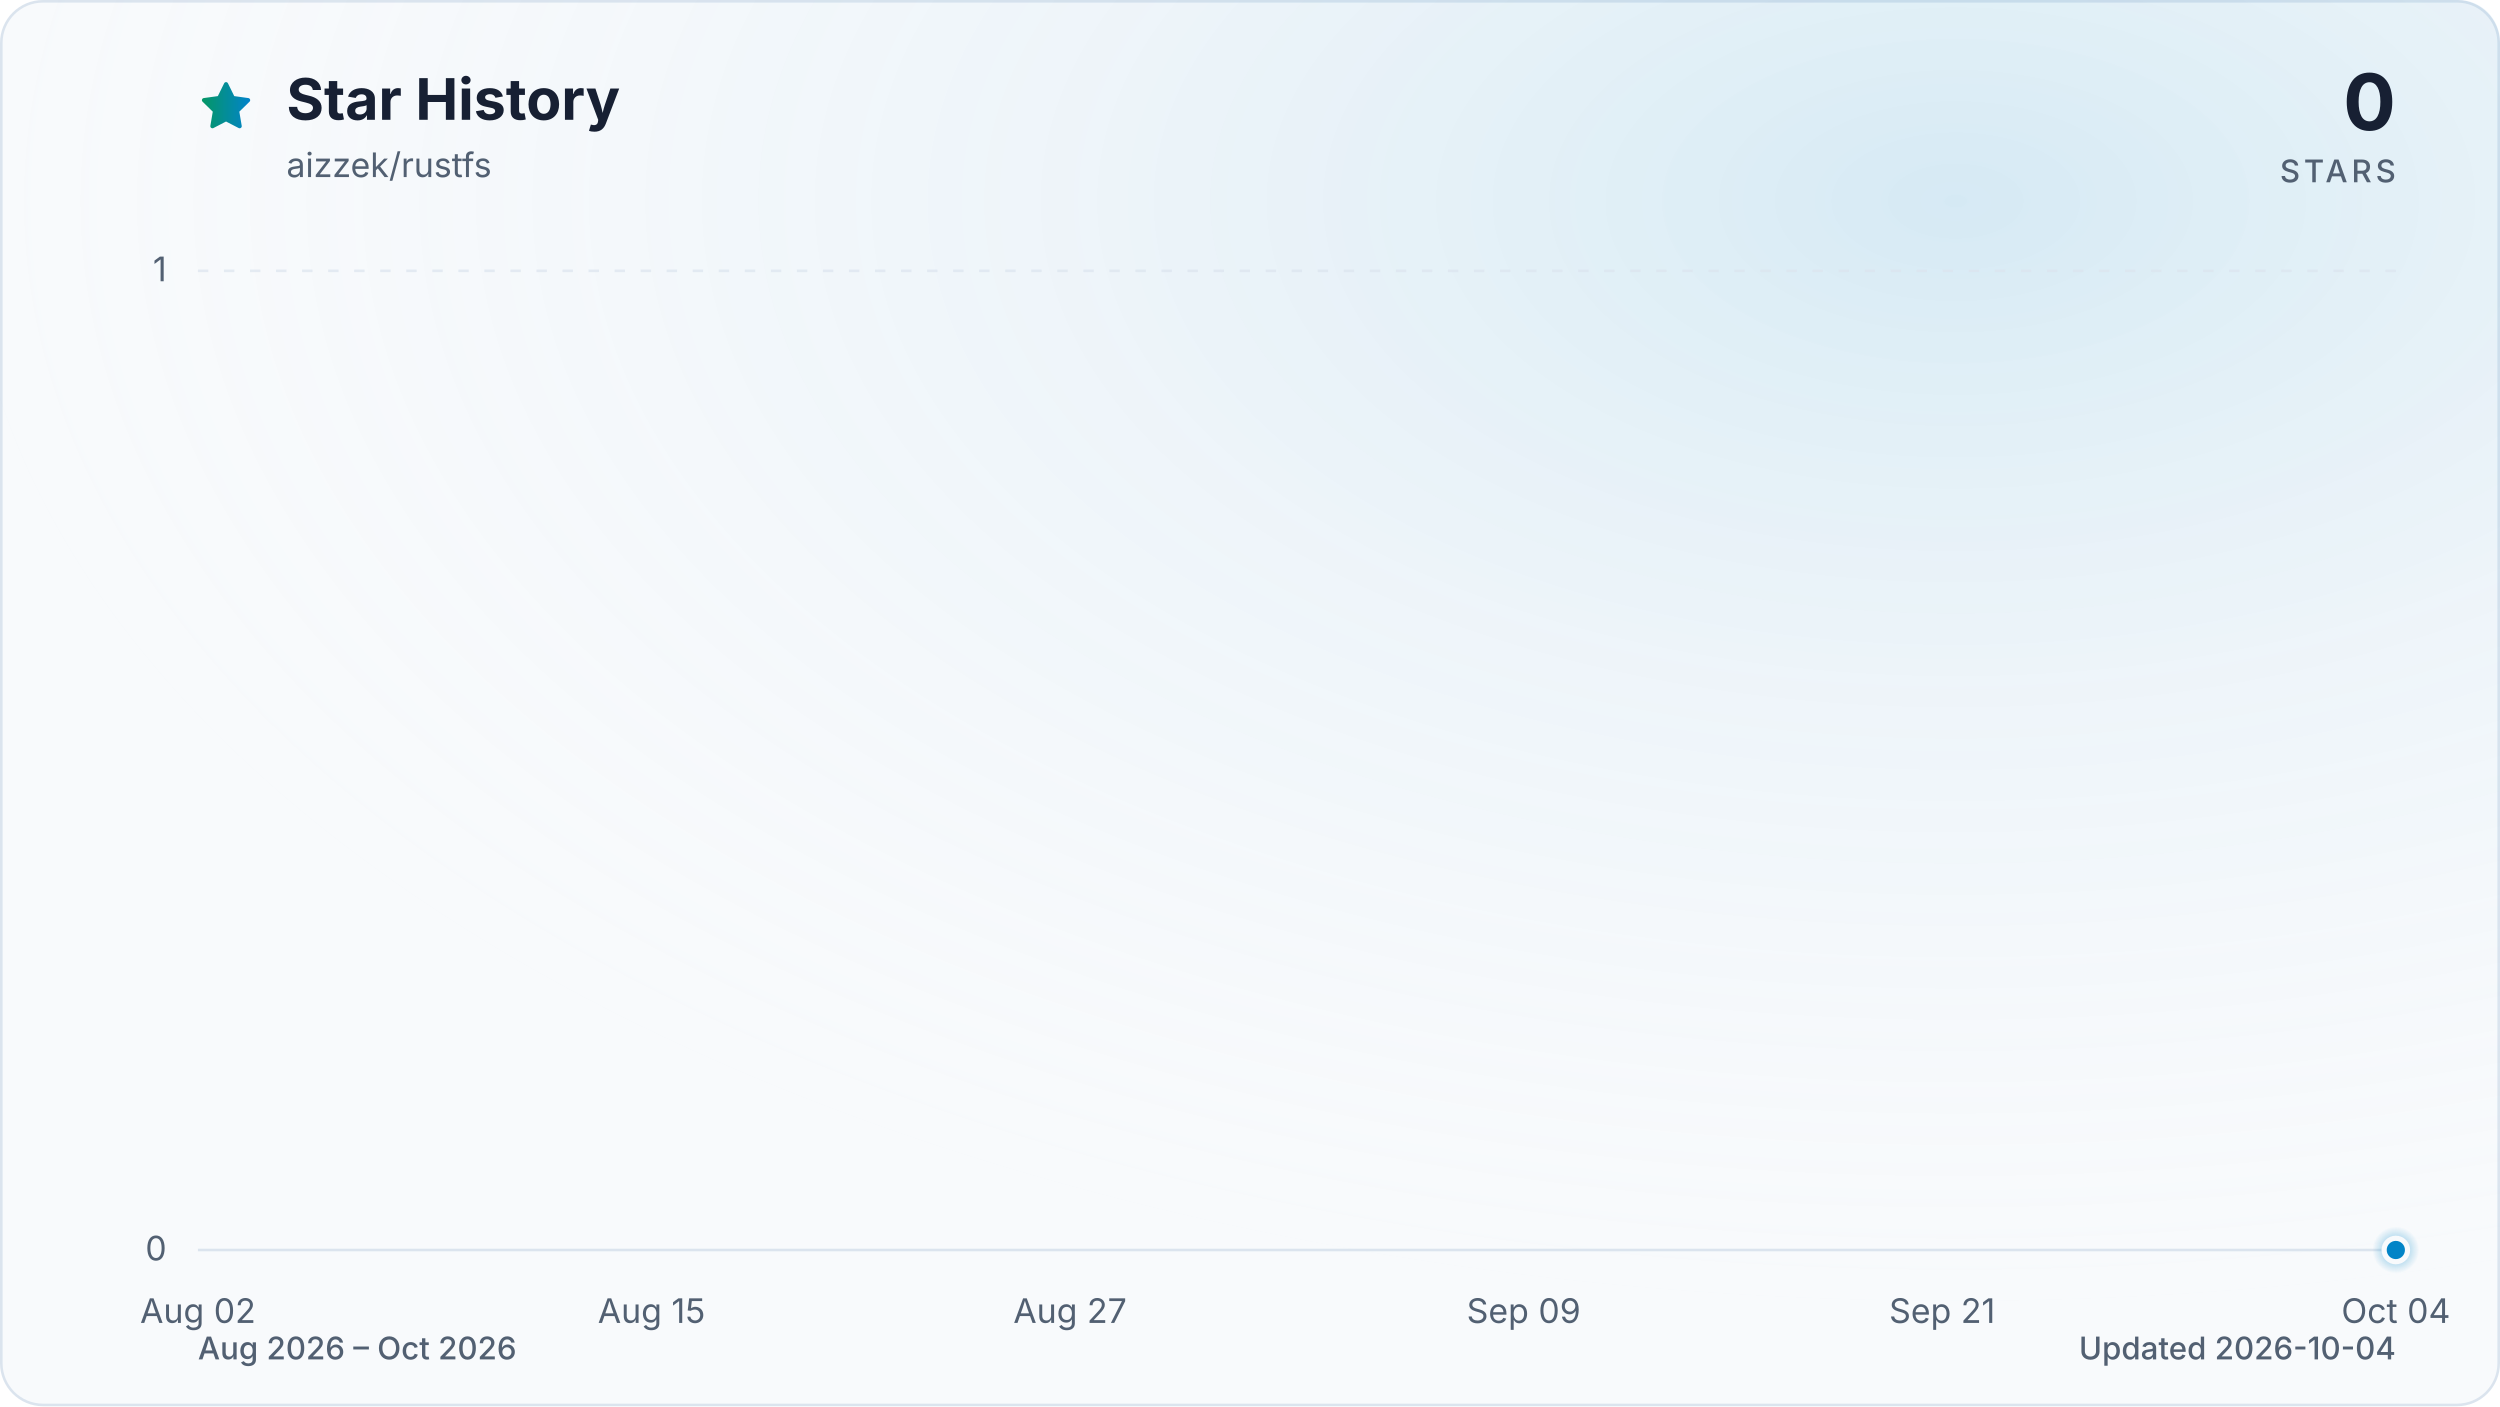
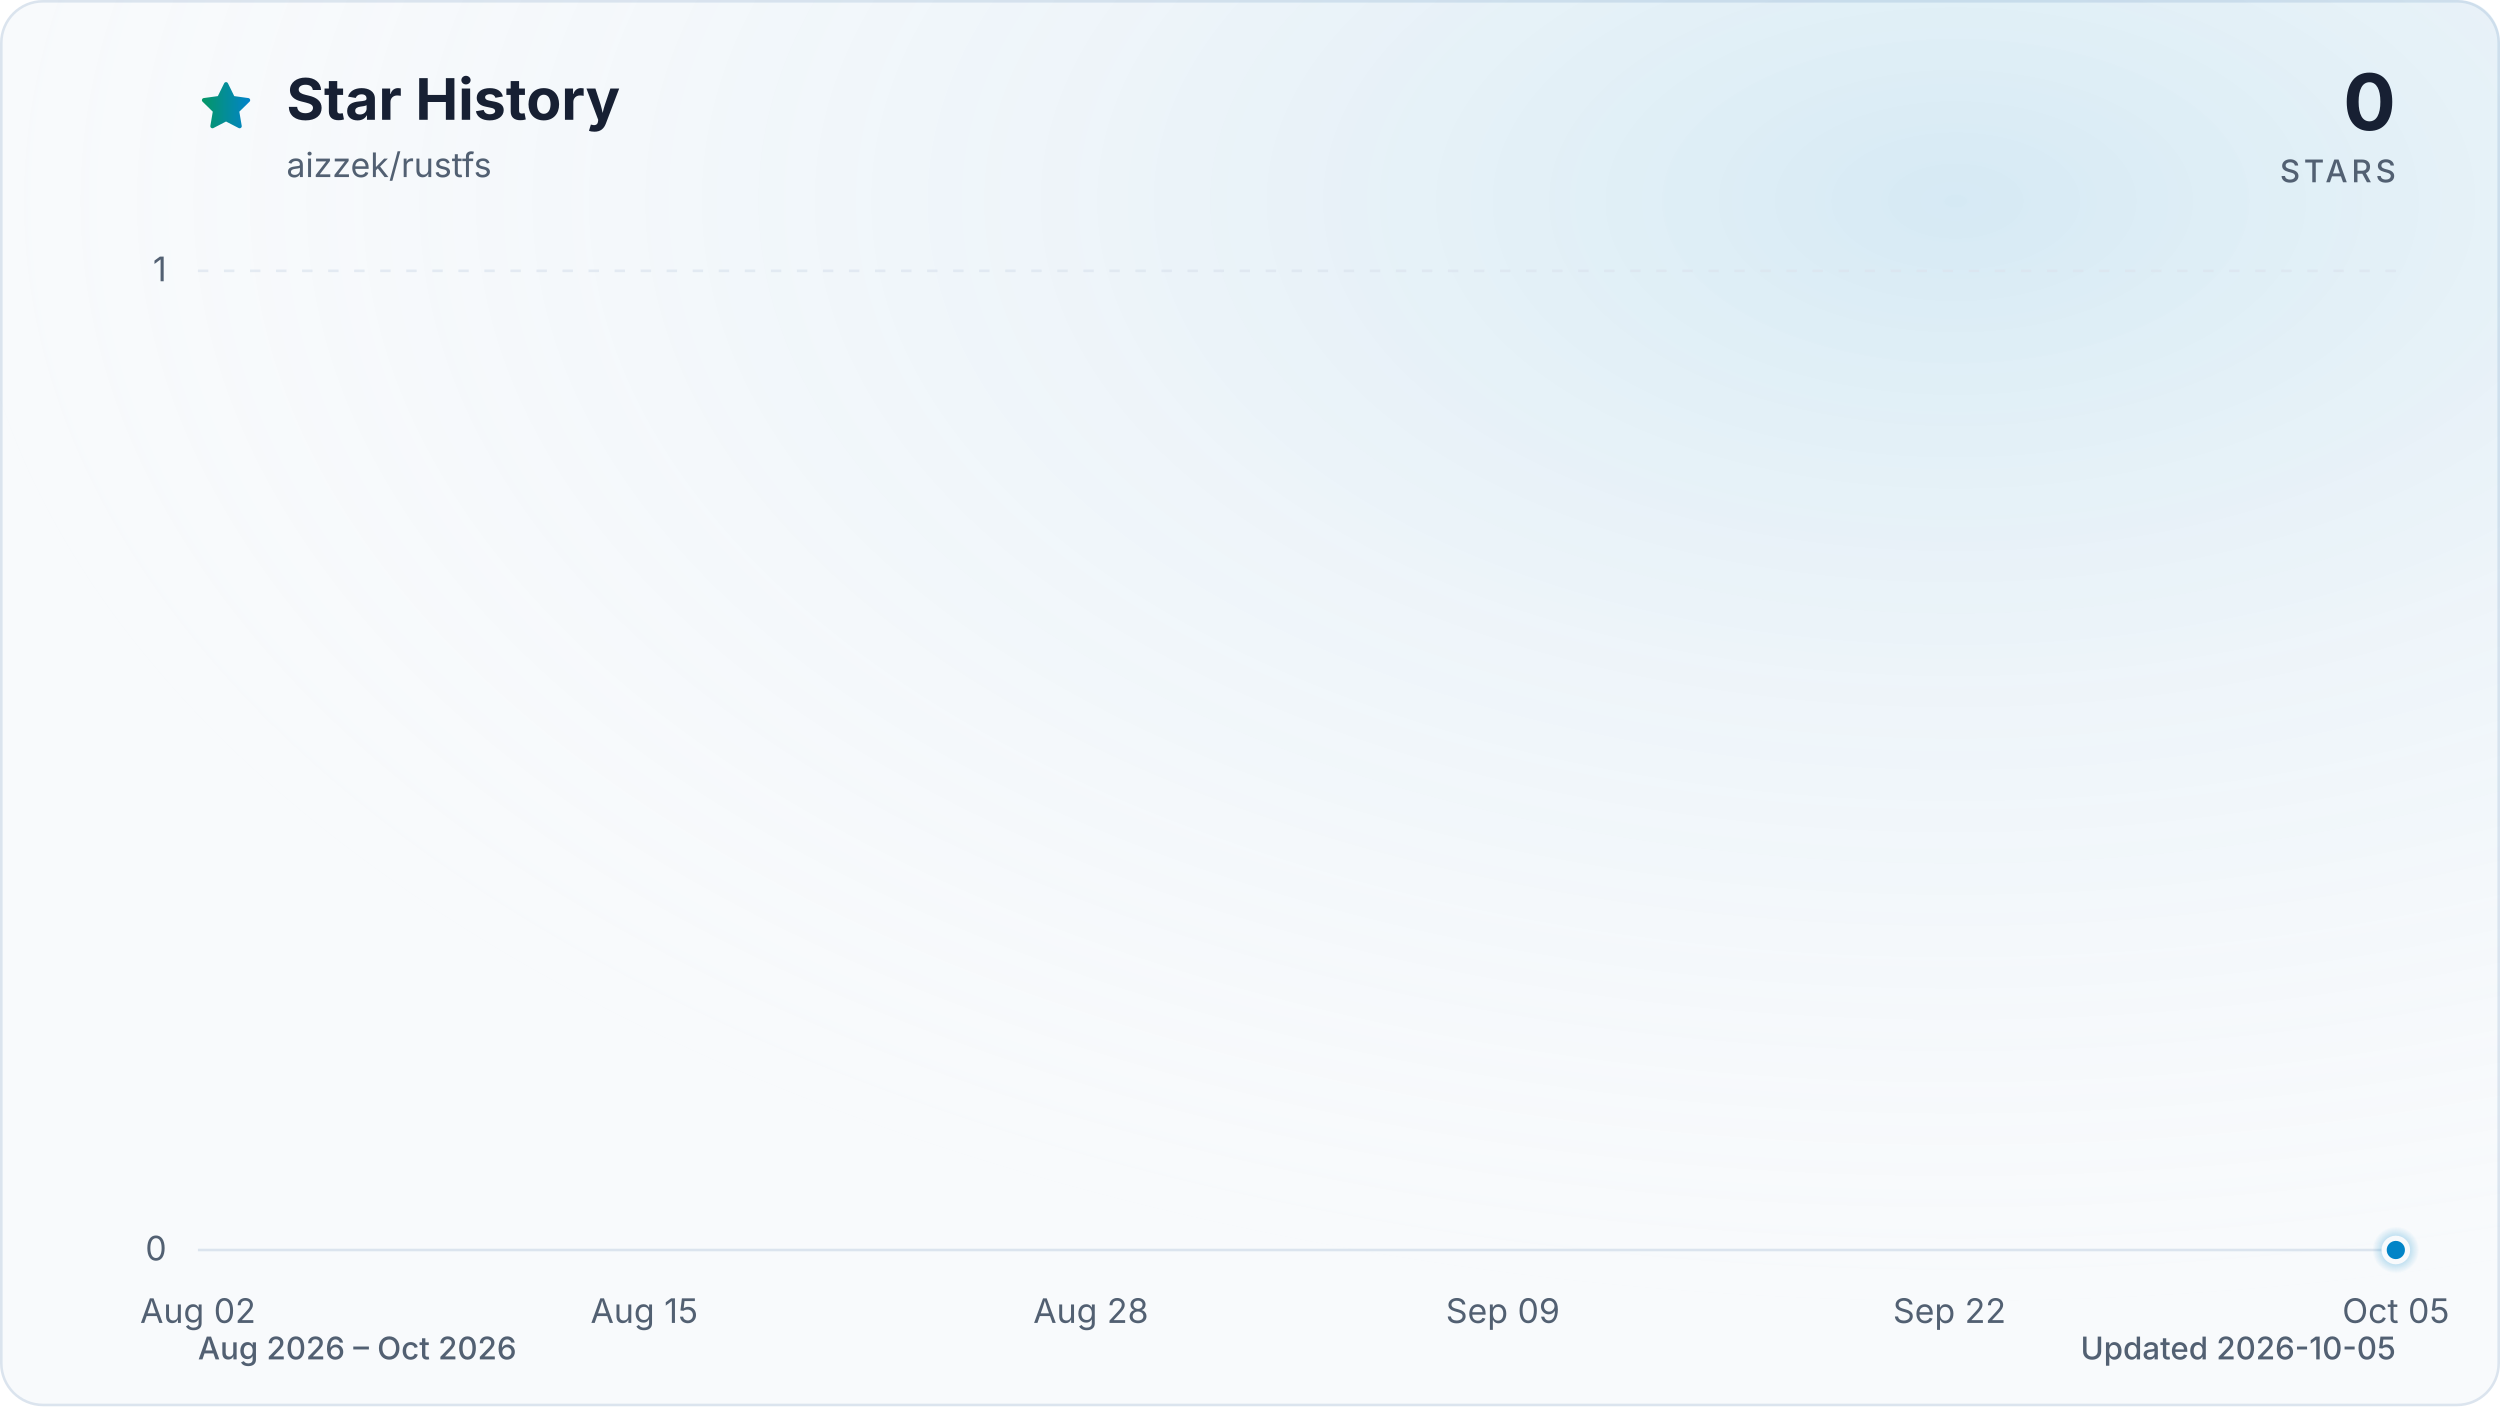
<svg xmlns="http://www.w3.org/2000/svg" viewBox="0 0 960 540" role="img" aria-labelledby="title description" data-style="gradient" data-variant="glow" data-animated="true">
  <defs>
    <linearGradient id="trend" x1="0" y1="0" x2="1" y2="0">
      <stop offset="0%" stop-color="#059669" />
      <stop offset="100%" stop-color="#0284c7" />
    </linearGradient>
    <linearGradient id="area" x1="0" y1="0" x2="0" y2="1">
      <stop offset="0%" stop-color="#059669" stop-opacity="0.30" />
      <stop offset="55%" stop-color="#0284c7" stop-opacity="0.10" />
      <stop offset="100%" stop-color="#0284c7" stop-opacity="0.01" />
    </linearGradient>
    <radialGradient id="marker-halo" cx="50%" cy="50%" r="50%">
      <stop offset="0%" stop-color="#0284c7" stop-opacity="0.55" />
      <stop offset="100%" stop-color="#0284c7" stop-opacity="0" />
    </radialGradient>
    <radialGradient id="surface-glow" cx="78%" cy="14%" r="80%">
      <stop offset="0%" stop-color="#0284c7" stop-opacity="0.14" />
      <stop offset="100%" stop-color="#f8fafc" stop-opacity="0" />
    </radialGradient>
    <filter id="trend-glow" x="-20%" y="-20%" width="140%" height="140%">
      <feGaussianBlur stdDeviation="7" />
    </filter>
  </defs>
  <style>
.trend-enter{transform-box:fill-box;transform-origin:center;animation:trend-enter 520ms cubic-bezier(0.16,1,0.3,1)}
.marker-enter{transform-box:fill-box;transform-origin:center;animation:marker-enter 320ms cubic-bezier(0.16,1,0.3,1) 200ms both}
.marker-pulse{transform-box:fill-box;transform-origin:center;animation:marker-pulse 2.6s ease-out infinite}
@keyframes trend-enter{from{opacity:.35;transform:translateY(10px)}to{opacity:1;transform:translateY(0)}}
@keyframes marker-enter{from{opacity:0;transform:scale(.4)}to{opacity:1;transform:scale(1)}}
@keyframes marker-pulse{0%{opacity:.5;transform:scale(.7)}70%,100%{opacity:0;transform:scale(2.1)}}
@media (prefers-reduced-motion:reduce){.trend-enter,.marker-enter,.marker-pulse{animation:none!important}}
@media (prefers-reduced-motion:reduce){.marker-pulse{opacity:0}}
</style>
  <rect x="0.5" y="0.5" width="959" height="539" fill="#f8fafc" stroke="#dbe4ee" stroke-width="1" rx="16" />
  <rect width="960" height="540" fill="url(#surface-glow)" rx="16" />
  <path d="M12 2.6l2.9 5.9 6.5.9-4.7 4.6 1.1 6.5-5.8-3-5.8 3 1.1-6.5-4.7-4.6 6.5-.9L12 2.6Z" transform="translate(76 30) scale(.9)" fill="url(#trend)" stroke="url(#trend)" stroke-width="1.8" stroke-linejoin="round" aria-hidden="true" />
  <text x="110" y="46" fill="#172033" font-family="ui-sans-serif, system-ui, -apple-system, BlinkMacSystemFont, 'Segoe UI', sans-serif" font-size="22" font-weight="700">Star History</text>
  <text x="110" y="68" fill="#526072" font-family="ui-sans-serif, system-ui, -apple-system, BlinkMacSystemFont, 'Segoe UI', sans-serif" font-size="13">aizzek/rustfs</text>
  <text x="920" y="50" fill="#172033" font-family="ui-sans-serif, system-ui, -apple-system, BlinkMacSystemFont, 'Segoe UI', sans-serif" font-size="30" font-weight="700" text-anchor="end">0</text>
  <text x="920" y="70" fill="#526072" font-family="ui-sans-serif, system-ui, -apple-system, BlinkMacSystemFont, 'Segoe UI', sans-serif" font-size="12" font-weight="500" letter-spacing="1.5" text-anchor="end">STARS</text>
  <line x1="76" y1="480.0" x2="920" y2="480.0" stroke="#dbe4ee" stroke-width="1" stroke-dasharray="0" opacity="1" />
  <text x="64" y="484.0" fill="#526072" font-family="ui-sans-serif, system-ui, -apple-system, BlinkMacSystemFont, 'Segoe UI', sans-serif" font-size="13" text-anchor="end">0</text>
  <line x1="76" y1="104.0" x2="920" y2="104.0" stroke="#dbe4ee" stroke-width="1" stroke-dasharray="4 6" opacity="0.7" />
  <text x="64" y="108.0" fill="#526072" font-family="ui-sans-serif, system-ui, -apple-system, BlinkMacSystemFont, 'Segoe UI', sans-serif" font-size="13" text-anchor="end">1</text>
  <text x="76.0" y="508" fill="#526072" font-family="ui-sans-serif, system-ui, -apple-system, BlinkMacSystemFont, 'Segoe UI', sans-serif" font-size="13" text-anchor="middle">Aug 02</text>
-   <text x="250.2" y="508" fill="#526072" font-family="ui-sans-serif, system-ui, -apple-system, BlinkMacSystemFont, 'Segoe UI', sans-serif" font-size="13" text-anchor="middle">Aug 15</text>
-   <text x="410.9" y="508" fill="#526072" font-family="ui-sans-serif, system-ui, -apple-system, BlinkMacSystemFont, 'Segoe UI', sans-serif" font-size="13" text-anchor="middle">Aug 27</text>
-   <text x="585.1" y="508" fill="#526072" font-family="ui-sans-serif, system-ui, -apple-system, BlinkMacSystemFont, 'Segoe UI', sans-serif" font-size="13" text-anchor="middle">Sep 09</text>
-   <text x="745.8" y="508" fill="#526072" font-family="ui-sans-serif, system-ui, -apple-system, BlinkMacSystemFont, 'Segoe UI', sans-serif" font-size="13" text-anchor="middle">Sep 21</text>
-   <text x="920.0" y="508" fill="#526072" font-family="ui-sans-serif, system-ui, -apple-system, BlinkMacSystemFont, 'Segoe UI', sans-serif" font-size="13" text-anchor="middle">Oct 04</text>
+   <text x="247.4" y="508" fill="#526072" font-family="ui-sans-serif, system-ui, -apple-system, BlinkMacSystemFont, 'Segoe UI', sans-serif" font-size="13" text-anchor="middle">Aug 15</text>
+   <text x="418.9" y="508" fill="#526072" font-family="ui-sans-serif, system-ui, -apple-system, BlinkMacSystemFont, 'Segoe UI', sans-serif" font-size="13" text-anchor="middle">Aug 28</text>
+   <text x="577.1" y="508" fill="#526072" font-family="ui-sans-serif, system-ui, -apple-system, BlinkMacSystemFont, 'Segoe UI', sans-serif" font-size="13" text-anchor="middle">Sep 09</text>
+   <text x="748.6" y="508" fill="#526072" font-family="ui-sans-serif, system-ui, -apple-system, BlinkMacSystemFont, 'Segoe UI', sans-serif" font-size="13" text-anchor="middle">Sep 22</text>
+   <text x="920.0" y="508" fill="#526072" font-family="ui-sans-serif, system-ui, -apple-system, BlinkMacSystemFont, 'Segoe UI', sans-serif" font-size="13" text-anchor="middle">Oct 05</text>
  <g class="trend-enter">
-     <path d="M 76.0 480.0 C 80.5 480.0, 84.9 480.0, 89.4 480.0 C 93.9 480.0, 98.3 480.0, 102.8 480.0 C 107.3 480.0, 111.7 480.0, 116.2 480.0 C 120.7 480.0, 125.1 480.0, 129.6 480.0 C 134.1 480.0, 138.5 480.0, 143.0 480.0 C 147.4 480.0, 151.9 480.0, 156.4 480.0 C 160.8 480.0, 165.3 480.0, 169.8 480.0 C 174.2 480.0, 178.7 480.0, 183.2 480.0 C 187.6 480.0, 192.1 480.0, 196.6 480.0 C 201.0 480.0, 205.5 480.0, 210.0 480.0 C 214.4 480.0, 218.9 480.0, 223.4 480.0 C 227.8 480.0, 232.3 480.0, 236.8 480.0 C 241.2 480.0, 245.7 480.0, 250.2 480.0 C 254.6 480.0, 259.1 480.0, 263.6 480.0 C 268.0 480.0, 272.5 480.0, 277.0 480.0 C 281.4 480.0, 285.9 480.0, 290.3 480.0 C 294.8 480.0, 299.3 480.0, 303.7 480.0 C 308.2 480.0, 312.7 480.0, 317.1 480.0 C 321.6 480.0, 326.1 480.0, 330.5 480.0 C 335.0 480.0, 339.5 480.0, 343.9 480.0 C 348.4 480.0, 352.9 480.0, 357.3 480.0 C 361.8 480.0, 366.3 480.0, 370.7 480.0 C 375.2 480.0, 379.7 480.0, 384.1 480.0 C 388.6 480.0, 393.1 480.0, 397.5 480.0 C 402.0 480.0, 406.5 480.0, 410.9 480.0 C 415.4 480.0, 419.9 480.0, 424.3 480.0 C 428.8 480.0, 433.2 480.0, 437.7 480.0 C 442.2 480.0, 446.6 480.0, 451.1 480.0 C 455.6 480.0, 460.0 480.0, 464.5 480.0 C 469.0 480.0, 473.4 480.0, 477.9 480.0 C 482.4 480.0, 486.8 480.0, 491.3 480.0 C 495.8 480.0, 500.2 480.0, 504.7 480.0 C 509.2 480.0, 513.6 480.0, 518.1 480.0 C 522.6 480.0, 527.0 480.0, 531.5 480.0 C 536.0 480.0, 540.4 480.0, 544.9 480.0 C 549.4 480.0, 553.8 480.0, 558.3 480.0 C 562.8 480.0, 567.2 480.0, 571.7 480.0 C 576.1 480.0, 580.6 480.0, 585.1 480.0 C 589.5 480.0, 594.0 480.0, 598.5 480.0 C 602.9 480.0, 607.4 480.0, 611.9 480.0 C 616.3 480.0, 620.8 480.0, 625.3 480.0 C 629.7 480.0, 634.2 480.0, 638.7 480.0 C 643.1 480.0, 647.6 480.0, 652.1 480.0 C 656.5 480.0, 661.0 480.0, 665.5 480.0 C 669.9 480.0, 674.4 480.0, 678.9 480.0 C 683.3 480.0, 687.8 480.0, 692.3 480.0 C 696.7 480.0, 701.2 480.0, 705.7 480.0 C 710.1 480.0, 714.6 480.0, 719.0 480.0 C 723.5 480.0, 728.0 480.0, 732.4 480.0 C 736.9 480.0, 741.4 480.0, 745.8 480.0 C 754.8 480.0, 763.7 480.0, 772.6 480.0 C 777.1 480.0, 781.6 480.0, 786.0 480.0 C 790.5 480.0, 795.0 480.0, 799.4 480.0 C 803.9 480.0, 808.4 480.0, 812.8 480.0 C 817.3 480.0, 821.8 480.0, 826.2 480.0 C 830.7 480.0, 835.2 480.0, 839.6 480.0 C 844.1 480.0, 848.6 480.0, 853.0 480.0 C 857.5 480.0, 861.9 480.0, 866.4 480.0 C 870.9 480.0, 875.3 480.0, 879.8 480.0 C 884.3 480.0, 888.7 480.0, 893.2 480.0 C 897.7 480.0, 902.1 480.0, 906.6 480.0 C 911.1 480.0, 915.5 480.0, 920.0 480.0 L 920.0 480.0 L 76.0 480.0 Z" fill="url(#area)" />
-     <path d="M 76.0 480.0 C 80.5 480.0, 84.9 480.0, 89.4 480.0 C 93.9 480.0, 98.3 480.0, 102.8 480.0 C 107.3 480.0, 111.7 480.0, 116.2 480.0 C 120.7 480.0, 125.1 480.0, 129.6 480.0 C 134.1 480.0, 138.5 480.0, 143.0 480.0 C 147.4 480.0, 151.9 480.0, 156.4 480.0 C 160.8 480.0, 165.3 480.0, 169.8 480.0 C 174.2 480.0, 178.7 480.0, 183.2 480.0 C 187.6 480.0, 192.1 480.0, 196.6 480.0 C 201.0 480.0, 205.5 480.0, 210.0 480.0 C 214.4 480.0, 218.9 480.0, 223.4 480.0 C 227.8 480.0, 232.3 480.0, 236.8 480.0 C 241.2 480.0, 245.7 480.0, 250.2 480.0 C 254.6 480.0, 259.1 480.0, 263.6 480.0 C 268.0 480.0, 272.5 480.0, 277.0 480.0 C 281.4 480.0, 285.9 480.0, 290.3 480.0 C 294.8 480.0, 299.3 480.0, 303.7 480.0 C 308.2 480.0, 312.7 480.0, 317.1 480.0 C 321.6 480.0, 326.1 480.0, 330.5 480.0 C 335.0 480.0, 339.5 480.0, 343.9 480.0 C 348.4 480.0, 352.9 480.0, 357.3 480.0 C 361.8 480.0, 366.3 480.0, 370.7 480.0 C 375.2 480.0, 379.7 480.0, 384.1 480.0 C 388.6 480.0, 393.1 480.0, 397.5 480.0 C 402.0 480.0, 406.5 480.0, 410.9 480.0 C 415.4 480.0, 419.9 480.0, 424.3 480.0 C 428.8 480.0, 433.2 480.0, 437.7 480.0 C 442.2 480.0, 446.6 480.0, 451.1 480.0 C 455.6 480.0, 460.0 480.0, 464.5 480.0 C 469.0 480.0, 473.4 480.0, 477.9 480.0 C 482.4 480.0, 486.8 480.0, 491.3 480.0 C 495.8 480.0, 500.2 480.0, 504.7 480.0 C 509.2 480.0, 513.6 480.0, 518.1 480.0 C 522.6 480.0, 527.0 480.0, 531.5 480.0 C 536.0 480.0, 540.4 480.0, 544.9 480.0 C 549.4 480.0, 553.8 480.0, 558.3 480.0 C 562.8 480.0, 567.2 480.0, 571.7 480.0 C 576.1 480.0, 580.6 480.0, 585.1 480.0 C 589.5 480.0, 594.0 480.0, 598.5 480.0 C 602.9 480.0, 607.4 480.0, 611.9 480.0 C 616.3 480.0, 620.8 480.0, 625.3 480.0 C 629.7 480.0, 634.2 480.0, 638.7 480.0 C 643.1 480.0, 647.6 480.0, 652.1 480.0 C 656.5 480.0, 661.0 480.0, 665.5 480.0 C 669.9 480.0, 674.4 480.0, 678.9 480.0 C 683.3 480.0, 687.8 480.0, 692.3 480.0 C 696.7 480.0, 701.2 480.0, 705.7 480.0 C 710.1 480.0, 714.6 480.0, 719.0 480.0 C 723.5 480.0, 728.0 480.0, 732.4 480.0 C 736.9 480.0, 741.4 480.0, 745.8 480.0 C 754.8 480.0, 763.7 480.0, 772.6 480.0 C 777.1 480.0, 781.6 480.0, 786.0 480.0 C 790.5 480.0, 795.0 480.0, 799.4 480.0 C 803.9 480.0, 808.4 480.0, 812.8 480.0 C 817.3 480.0, 821.8 480.0, 826.2 480.0 C 830.7 480.0, 835.2 480.0, 839.6 480.0 C 844.1 480.0, 848.6 480.0, 853.0 480.0 C 857.5 480.0, 861.9 480.0, 866.4 480.0 C 870.9 480.0, 875.3 480.0, 879.8 480.0 C 884.3 480.0, 888.7 480.0, 893.2 480.0 C 897.7 480.0, 902.1 480.0, 906.6 480.0 C 911.1 480.0, 915.5 480.0, 920.0 480.0" fill="none" stroke="url(#trend)" stroke-width="12" stroke-linecap="round" stroke-linejoin="round" opacity="0.16" filter="url(#trend-glow)" />
-     <path d="M 76.0 480.0 C 80.5 480.0, 84.9 480.0, 89.4 480.0 C 93.9 480.0, 98.3 480.0, 102.8 480.0 C 107.3 480.0, 111.7 480.0, 116.2 480.0 C 120.7 480.0, 125.1 480.0, 129.6 480.0 C 134.1 480.0, 138.5 480.0, 143.0 480.0 C 147.4 480.0, 151.9 480.0, 156.4 480.0 C 160.8 480.0, 165.3 480.0, 169.8 480.0 C 174.2 480.0, 178.7 480.0, 183.2 480.0 C 187.6 480.0, 192.1 480.0, 196.6 480.0 C 201.0 480.0, 205.5 480.0, 210.0 480.0 C 214.4 480.0, 218.9 480.0, 223.4 480.0 C 227.8 480.0, 232.3 480.0, 236.8 480.0 C 241.2 480.0, 245.7 480.0, 250.2 480.0 C 254.6 480.0, 259.1 480.0, 263.6 480.0 C 268.0 480.0, 272.5 480.0, 277.0 480.0 C 281.4 480.0, 285.9 480.0, 290.3 480.0 C 294.8 480.0, 299.3 480.0, 303.7 480.0 C 308.2 480.0, 312.7 480.0, 317.1 480.0 C 321.6 480.0, 326.1 480.0, 330.5 480.0 C 335.0 480.0, 339.5 480.0, 343.9 480.0 C 348.4 480.0, 352.9 480.0, 357.3 480.0 C 361.8 480.0, 366.3 480.0, 370.7 480.0 C 375.2 480.0, 379.7 480.0, 384.1 480.0 C 388.6 480.0, 393.1 480.0, 397.5 480.0 C 402.0 480.0, 406.5 480.0, 410.9 480.0 C 415.4 480.0, 419.9 480.0, 424.3 480.0 C 428.8 480.0, 433.2 480.0, 437.7 480.0 C 442.2 480.0, 446.6 480.0, 451.1 480.0 C 455.6 480.0, 460.0 480.0, 464.5 480.0 C 469.0 480.0, 473.4 480.0, 477.9 480.0 C 482.4 480.0, 486.8 480.0, 491.3 480.0 C 495.8 480.0, 500.2 480.0, 504.7 480.0 C 509.2 480.0, 513.6 480.0, 518.1 480.0 C 522.6 480.0, 527.0 480.0, 531.5 480.0 C 536.0 480.0, 540.4 480.0, 544.9 480.0 C 549.4 480.0, 553.8 480.0, 558.3 480.0 C 562.8 480.0, 567.2 480.0, 571.7 480.0 C 576.1 480.0, 580.6 480.0, 585.1 480.0 C 589.5 480.0, 594.0 480.0, 598.5 480.0 C 602.9 480.0, 607.4 480.0, 611.9 480.0 C 616.3 480.0, 620.8 480.0, 625.3 480.0 C 629.7 480.0, 634.2 480.0, 638.7 480.0 C 643.1 480.0, 647.6 480.0, 652.1 480.0 C 656.5 480.0, 661.0 480.0, 665.5 480.0 C 669.9 480.0, 674.4 480.0, 678.9 480.0 C 683.3 480.0, 687.8 480.0, 692.3 480.0 C 696.7 480.0, 701.2 480.0, 705.7 480.0 C 710.1 480.0, 714.6 480.0, 719.0 480.0 C 723.5 480.0, 728.0 480.0, 732.4 480.0 C 736.9 480.0, 741.4 480.0, 745.8 480.0 C 754.8 480.0, 763.7 480.0, 772.6 480.0 C 777.1 480.0, 781.6 480.0, 786.0 480.0 C 790.5 480.0, 795.0 480.0, 799.4 480.0 C 803.9 480.0, 808.4 480.0, 812.8 480.0 C 817.3 480.0, 821.8 480.0, 826.2 480.0 C 830.7 480.0, 835.2 480.0, 839.6 480.0 C 844.1 480.0, 848.6 480.0, 853.0 480.0 C 857.5 480.0, 861.9 480.0, 866.4 480.0 C 870.9 480.0, 875.3 480.0, 879.8 480.0 C 884.3 480.0, 888.7 480.0, 893.2 480.0 C 897.7 480.0, 902.1 480.0, 906.6 480.0 C 911.1 480.0, 915.5 480.0, 920.0 480.0" fill="none" stroke="url(#trend)" stroke-width="3" stroke-linecap="round" stroke-linejoin="round" />
+     <path d="M 76.0 480.0 C 80.4 480.0, 84.8 480.0, 89.2 480.0 C 93.6 480.0, 98.0 480.0, 102.4 480.0 C 106.8 480.0, 111.2 480.0, 115.6 480.0 C 120.0 480.0, 124.4 480.0, 128.8 480.0 C 133.1 480.0, 137.5 480.0, 141.9 480.0 C 146.3 480.0, 150.7 480.0, 155.1 480.0 C 159.5 480.0, 163.9 480.0, 168.3 480.0 C 172.7 480.0, 177.1 480.0, 181.5 480.0 C 185.9 480.0, 190.3 480.0, 194.7 480.0 C 199.1 480.0, 203.5 480.0, 207.9 480.0 C 212.3 480.0, 216.7 480.0, 221.1 480.0 C 225.5 480.0, 229.9 480.0, 234.3 480.0 C 238.6 480.0, 243.0 480.0, 247.4 480.0 C 251.8 480.0, 256.2 480.0, 260.6 480.0 C 265.0 480.0, 269.4 480.0, 273.8 480.0 C 278.2 480.0, 282.6 480.0, 287.0 480.0 C 291.4 480.0, 295.8 480.0, 300.2 480.0 C 304.6 480.0, 309.0 480.0, 313.4 480.0 C 317.8 480.0, 322.2 480.0, 326.6 480.0 C 331.0 480.0, 335.4 480.0, 339.8 480.0 C 344.1 480.0, 348.5 480.0, 352.9 480.0 C 357.3 480.0, 361.7 480.0, 366.1 480.0 C 370.5 480.0, 374.9 480.0, 379.3 480.0 C 383.7 480.0, 388.1 480.0, 392.5 480.0 C 396.9 480.0, 401.3 480.0, 405.7 480.0 C 410.1 480.0, 414.5 480.0, 418.9 480.0 C 423.3 480.0, 427.7 480.0, 432.1 480.0 C 436.5 480.0, 440.9 480.0, 445.3 480.0 C 449.6 480.0, 454.0 480.0, 458.4 480.0 C 462.8 480.0, 467.2 480.0, 471.6 480.0 C 476.0 480.0, 480.4 480.0, 484.8 480.0 C 489.2 480.0, 493.6 480.0, 498.0 480.0 C 502.4 480.0, 506.8 480.0, 511.2 480.0 C 515.6 480.0, 520.0 480.0, 524.4 480.0 C 528.8 480.0, 533.2 480.0, 537.6 480.0 C 542.0 480.0, 546.4 480.0, 550.8 480.0 C 555.1 480.0, 559.5 480.0, 563.9 480.0 C 568.3 480.0, 572.7 480.0, 577.1 480.0 C 581.5 480.0, 585.9 480.0, 590.3 480.0 C 594.7 480.0, 599.1 480.0, 603.5 480.0 C 607.9 480.0, 612.3 480.0, 616.7 480.0 C 621.1 480.0, 625.5 480.0, 629.9 480.0 C 634.3 480.0, 638.7 480.0, 643.1 480.0 C 647.5 480.0, 651.9 480.0, 656.3 480.0 C 660.6 480.0, 665.0 480.0, 669.4 480.0 C 673.8 480.0, 678.2 480.0, 682.6 480.0 C 687.0 480.0, 691.4 480.0, 695.8 480.0 C 700.2 480.0, 704.6 480.0, 709.0 480.0 C 713.4 480.0, 717.8 480.0, 722.2 480.0 C 726.6 480.0, 731.0 480.0, 735.4 480.0 C 744.2 480.0, 753.0 480.0, 761.8 480.0 C 766.1 480.0, 770.5 480.0, 774.9 480.0 C 779.3 480.0, 783.7 480.0, 788.1 480.0 C 792.5 480.0, 796.9 480.0, 801.3 480.0 C 805.7 480.0, 810.1 480.0, 814.5 480.0 C 818.9 480.0, 823.3 480.0, 827.7 480.0 C 832.1 480.0, 836.5 480.0, 840.9 480.0 C 845.3 480.0, 849.7 480.0, 854.1 480.0 C 858.5 480.0, 862.9 480.0, 867.3 480.0 C 871.6 480.0, 876.0 480.0, 880.4 480.0 C 884.8 480.0, 889.2 480.0, 893.6 480.0 C 898.0 480.0, 902.4 480.0, 906.8 480.0 C 911.2 480.0, 915.6 480.0, 920.0 480.0 L 920.0 480.0 L 76.0 480.0 Z" fill="url(#area)" />
+     <path d="M 76.0 480.0 C 80.4 480.0, 84.8 480.0, 89.2 480.0 C 93.6 480.0, 98.0 480.0, 102.4 480.0 C 106.8 480.0, 111.2 480.0, 115.6 480.0 C 120.0 480.0, 124.4 480.0, 128.8 480.0 C 133.1 480.0, 137.5 480.0, 141.9 480.0 C 146.3 480.0, 150.7 480.0, 155.1 480.0 C 159.5 480.0, 163.9 480.0, 168.3 480.0 C 172.7 480.0, 177.1 480.0, 181.5 480.0 C 185.9 480.0, 190.3 480.0, 194.7 480.0 C 199.1 480.0, 203.5 480.0, 207.9 480.0 C 212.3 480.0, 216.7 480.0, 221.1 480.0 C 225.5 480.0, 229.9 480.0, 234.3 480.0 C 238.6 480.0, 243.0 480.0, 247.4 480.0 C 251.8 480.0, 256.2 480.0, 260.6 480.0 C 265.0 480.0, 269.4 480.0, 273.8 480.0 C 278.2 480.0, 282.6 480.0, 287.0 480.0 C 291.4 480.0, 295.8 480.0, 300.2 480.0 C 304.6 480.0, 309.0 480.0, 313.4 480.0 C 317.8 480.0, 322.2 480.0, 326.6 480.0 C 331.0 480.0, 335.4 480.0, 339.8 480.0 C 344.1 480.0, 348.5 480.0, 352.9 480.0 C 357.3 480.0, 361.7 480.0, 366.1 480.0 C 370.5 480.0, 374.9 480.0, 379.3 480.0 C 383.7 480.0, 388.1 480.0, 392.5 480.0 C 396.9 480.0, 401.3 480.0, 405.7 480.0 C 410.1 480.0, 414.5 480.0, 418.9 480.0 C 423.3 480.0, 427.7 480.0, 432.1 480.0 C 436.5 480.0, 440.9 480.0, 445.3 480.0 C 449.6 480.0, 454.0 480.0, 458.4 480.0 C 462.8 480.0, 467.2 480.0, 471.6 480.0 C 476.0 480.0, 480.4 480.0, 484.8 480.0 C 489.2 480.0, 493.6 480.0, 498.0 480.0 C 502.4 480.0, 506.8 480.0, 511.2 480.0 C 515.6 480.0, 520.0 480.0, 524.4 480.0 C 528.8 480.0, 533.2 480.0, 537.6 480.0 C 542.0 480.0, 546.4 480.0, 550.8 480.0 C 555.1 480.0, 559.5 480.0, 563.9 480.0 C 568.3 480.0, 572.7 480.0, 577.1 480.0 C 581.5 480.0, 585.9 480.0, 590.3 480.0 C 594.7 480.0, 599.1 480.0, 603.5 480.0 C 607.9 480.0, 612.3 480.0, 616.7 480.0 C 621.1 480.0, 625.5 480.0, 629.9 480.0 C 634.3 480.0, 638.7 480.0, 643.1 480.0 C 647.5 480.0, 651.9 480.0, 656.3 480.0 C 660.6 480.0, 665.0 480.0, 669.4 480.0 C 673.8 480.0, 678.2 480.0, 682.6 480.0 C 687.0 480.0, 691.4 480.0, 695.8 480.0 C 700.2 480.0, 704.6 480.0, 709.0 480.0 C 713.4 480.0, 717.8 480.0, 722.2 480.0 C 726.6 480.0, 731.0 480.0, 735.4 480.0 C 744.2 480.0, 753.0 480.0, 761.8 480.0 C 766.1 480.0, 770.5 480.0, 774.9 480.0 C 779.3 480.0, 783.7 480.0, 788.1 480.0 C 792.5 480.0, 796.9 480.0, 801.3 480.0 C 805.7 480.0, 810.1 480.0, 814.5 480.0 C 818.9 480.0, 823.3 480.0, 827.7 480.0 C 832.1 480.0, 836.5 480.0, 840.9 480.0 C 845.3 480.0, 849.7 480.0, 854.1 480.0 C 858.5 480.0, 862.9 480.0, 867.3 480.0 C 871.6 480.0, 876.0 480.0, 880.4 480.0 C 884.8 480.0, 889.2 480.0, 893.6 480.0 C 898.0 480.0, 902.4 480.0, 906.8 480.0 C 911.2 480.0, 915.6 480.0, 920.0 480.0" fill="none" stroke="url(#trend)" stroke-width="12" stroke-linecap="round" stroke-linejoin="round" opacity="0.16" filter="url(#trend-glow)" />
+     <path d="M 76.0 480.0 C 80.4 480.0, 84.8 480.0, 89.2 480.0 C 93.6 480.0, 98.0 480.0, 102.4 480.0 C 106.8 480.0, 111.2 480.0, 115.6 480.0 C 120.0 480.0, 124.4 480.0, 128.8 480.0 C 133.1 480.0, 137.5 480.0, 141.9 480.0 C 146.3 480.0, 150.7 480.0, 155.1 480.0 C 159.5 480.0, 163.9 480.0, 168.3 480.0 C 172.7 480.0, 177.1 480.0, 181.5 480.0 C 185.9 480.0, 190.3 480.0, 194.7 480.0 C 199.1 480.0, 203.5 480.0, 207.9 480.0 C 212.3 480.0, 216.7 480.0, 221.1 480.0 C 225.5 480.0, 229.9 480.0, 234.3 480.0 C 238.6 480.0, 243.0 480.0, 247.4 480.0 C 251.8 480.0, 256.2 480.0, 260.6 480.0 C 265.0 480.0, 269.4 480.0, 273.8 480.0 C 278.2 480.0, 282.6 480.0, 287.0 480.0 C 291.4 480.0, 295.8 480.0, 300.2 480.0 C 304.6 480.0, 309.0 480.0, 313.4 480.0 C 317.8 480.0, 322.2 480.0, 326.6 480.0 C 331.0 480.0, 335.4 480.0, 339.8 480.0 C 344.1 480.0, 348.5 480.0, 352.9 480.0 C 357.3 480.0, 361.7 480.0, 366.1 480.0 C 370.5 480.0, 374.9 480.0, 379.3 480.0 C 383.7 480.0, 388.1 480.0, 392.5 480.0 C 396.9 480.0, 401.3 480.0, 405.7 480.0 C 410.1 480.0, 414.5 480.0, 418.9 480.0 C 423.3 480.0, 427.7 480.0, 432.1 480.0 C 436.5 480.0, 440.9 480.0, 445.3 480.0 C 449.6 480.0, 454.0 480.0, 458.4 480.0 C 462.8 480.0, 467.2 480.0, 471.6 480.0 C 476.0 480.0, 480.4 480.0, 484.8 480.0 C 489.2 480.0, 493.6 480.0, 498.0 480.0 C 502.4 480.0, 506.8 480.0, 511.2 480.0 C 515.6 480.0, 520.0 480.0, 524.4 480.0 C 528.8 480.0, 533.2 480.0, 537.6 480.0 C 542.0 480.0, 546.4 480.0, 550.8 480.0 C 555.1 480.0, 559.5 480.0, 563.9 480.0 C 568.3 480.0, 572.7 480.0, 577.1 480.0 C 581.5 480.0, 585.9 480.0, 590.3 480.0 C 594.7 480.0, 599.1 480.0, 603.5 480.0 C 607.9 480.0, 612.3 480.0, 616.7 480.0 C 621.1 480.0, 625.5 480.0, 629.9 480.0 C 634.3 480.0, 638.7 480.0, 643.1 480.0 C 647.5 480.0, 651.9 480.0, 656.3 480.0 C 660.6 480.0, 665.0 480.0, 669.4 480.0 C 673.8 480.0, 678.2 480.0, 682.6 480.0 C 687.0 480.0, 691.4 480.0, 695.8 480.0 C 700.2 480.0, 704.6 480.0, 709.0 480.0 C 713.4 480.0, 717.8 480.0, 722.2 480.0 C 726.6 480.0, 731.0 480.0, 735.4 480.0 C 744.2 480.0, 753.0 480.0, 761.8 480.0 C 766.1 480.0, 770.5 480.0, 774.9 480.0 C 779.3 480.0, 783.7 480.0, 788.1 480.0 C 792.5 480.0, 796.9 480.0, 801.3 480.0 C 805.7 480.0, 810.1 480.0, 814.5 480.0 C 818.9 480.0, 823.3 480.0, 827.7 480.0 C 832.1 480.0, 836.5 480.0, 840.9 480.0 C 845.3 480.0, 849.7 480.0, 854.1 480.0 C 858.5 480.0, 862.9 480.0, 867.3 480.0 C 871.6 480.0, 876.0 480.0, 880.4 480.0 C 884.8 480.0, 889.2 480.0, 893.6 480.0 C 898.0 480.0, 902.4 480.0, 906.8 480.0 C 911.2 480.0, 915.6 480.0, 920.0 480.0" fill="none" stroke="url(#trend)" stroke-width="3" stroke-linecap="round" stroke-linejoin="round" />
  </g>
  <g class="marker-enter">
    <circle class="marker-pulse" cx="920.0" cy="480.0" r="9" fill="url(#marker-halo)" />
    <circle cx="920.0" cy="480.0" r="4.5" fill="#0284c7" stroke="#f8fafc" stroke-width="2" />
  </g>
  <text x="76" y="522" fill="#526072" font-family="ui-sans-serif, system-ui, -apple-system, BlinkMacSystemFont, 'Segoe UI', sans-serif" font-size="12" font-weight="500">Aug 2026 – Oct 2026</text>
-   <text x="920" y="522" fill="#526072" font-family="ui-sans-serif, system-ui, -apple-system, BlinkMacSystemFont, 'Segoe UI', sans-serif" font-size="12" font-weight="500" text-anchor="end">Updated 2026-10-04</text>
+   <text x="920" y="522" fill="#526072" font-family="ui-sans-serif, system-ui, -apple-system, BlinkMacSystemFont, 'Segoe UI', sans-serif" font-size="12" font-weight="500" text-anchor="end">Updated 2026-10-05</text>
</svg>
